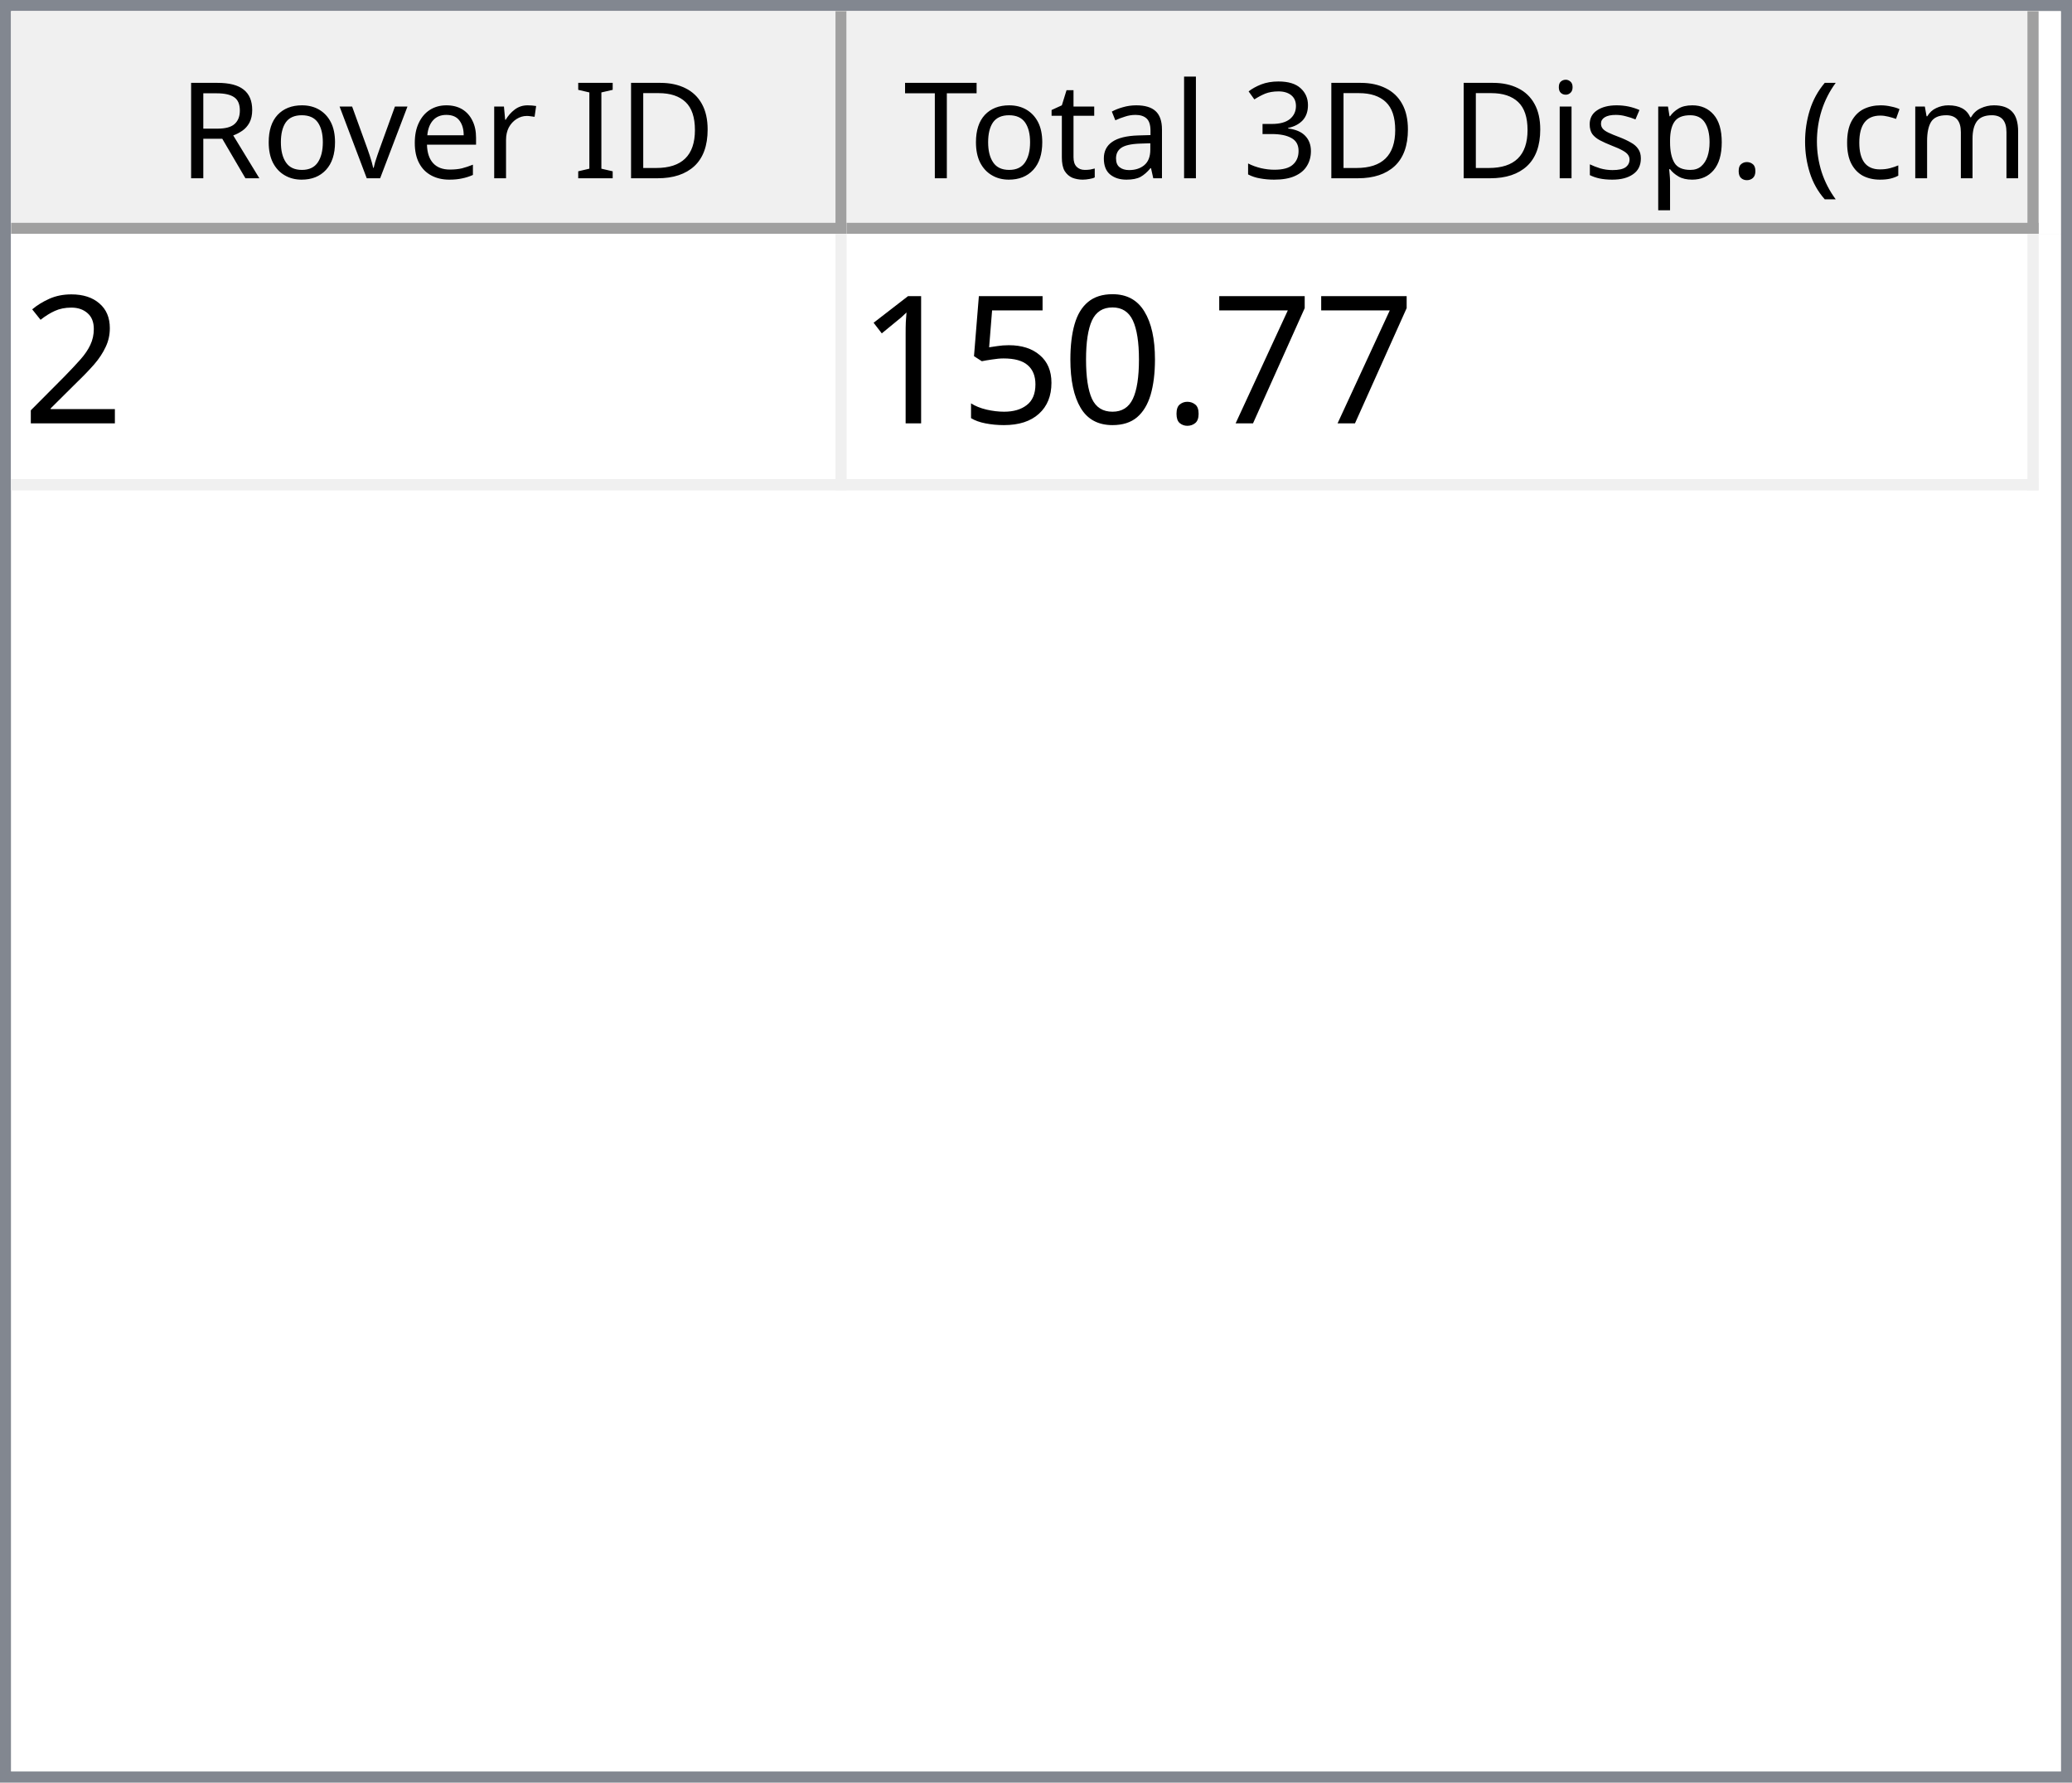
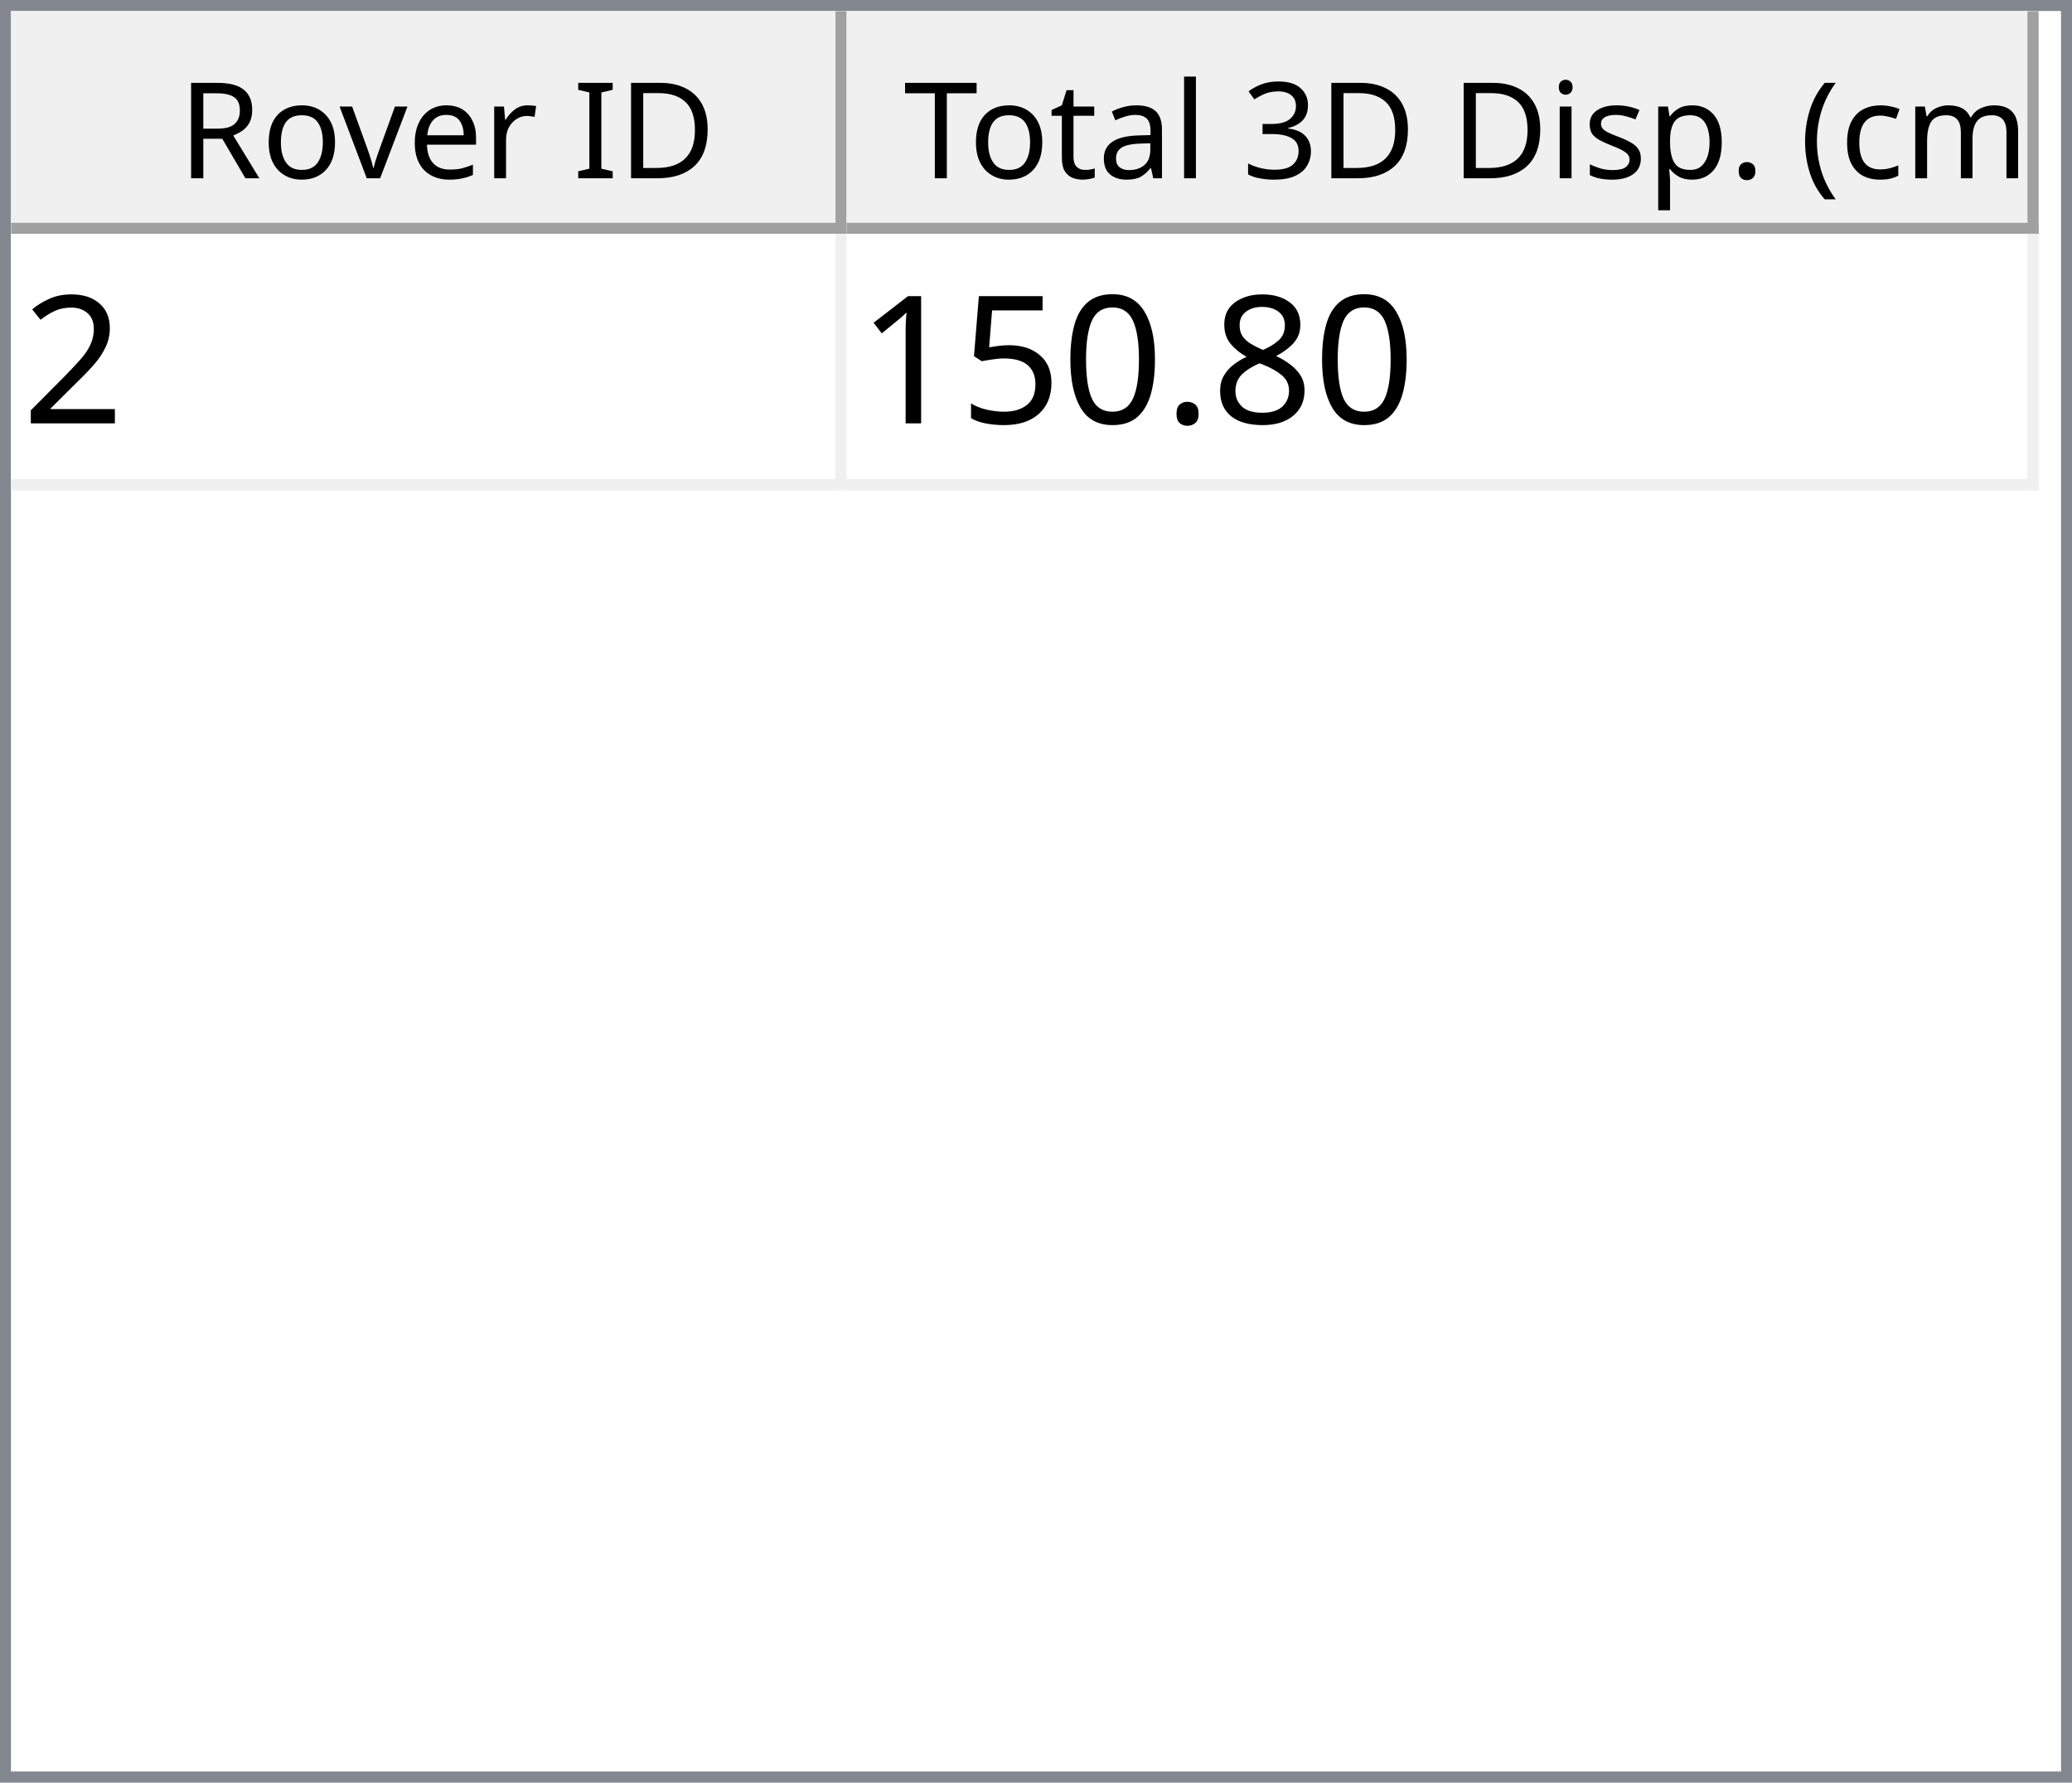
<svg xmlns="http://www.w3.org/2000/svg" style="fill-opacity:1; color-rendering:auto; color-interpolation:auto; text-rendering:auto; stroke:black; stroke-linecap:square; stroke-miterlimit:10; shape-rendering:auto; stroke-opacity:1; fill:black; stroke-dasharray:none; font-weight:normal; stroke-width:1; font-family:'Dialog'; font-style:normal; stroke-linejoin:miter; font-size:12px; stroke-dashoffset:0; image-rendering:auto;" width="186" height="160">
  <defs id="genericDefs" />
  <g>
    <defs id="defs1">
      <clipPath clipPathUnits="userSpaceOnUse" id="clipPath1">
        <path d="M0 0 L186 0 L186 160 L0 160 L0 0 Z" />
      </clipPath>
      <clipPath clipPathUnits="userSpaceOnUse" id="clipPath2">
        <path d="M0 0 L0 160 L186 160 L186 0 Z" />
      </clipPath>
      <clipPath clipPathUnits="userSpaceOnUse" id="clipPath3">
        <path d="M0 0 L0 20 L184 20 L184 0 Z" />
      </clipPath>
      <clipPath clipPathUnits="userSpaceOnUse" id="clipPath4">
        <path d="M0 0 L0 20 L75 20 L75 0 Z" />
      </clipPath>
      <clipPath clipPathUnits="userSpaceOnUse" id="clipPath5">
        <path d="M1 1 L1 19 L74 19 L74 1 Z" />
      </clipPath>
      <clipPath clipPathUnits="userSpaceOnUse" id="clipPath6">
        <path d="M0 0 L0 18 L73 18 L73 0 Z" />
      </clipPath>
      <clipPath clipPathUnits="userSpaceOnUse" id="clipPath7">
        <path d="M-0.5 -0.5 L-0.5 19.5 L74.5 19.5 L74.5 -0.5 Z" />
      </clipPath>
      <clipPath clipPathUnits="userSpaceOnUse" id="clipPath8">
        <path d="M0 0 L0 20 L107 20 L107 0 Z" />
      </clipPath>
      <clipPath clipPathUnits="userSpaceOnUse" id="clipPath9">
        <path d="M1 1 L1 19 L106 19 L106 1 Z" />
      </clipPath>
      <clipPath clipPathUnits="userSpaceOnUse" id="clipPath10">
        <path d="M0 0 L0 18 L105 18 L105 0 Z" />
      </clipPath>
      <clipPath clipPathUnits="userSpaceOnUse" id="clipPath11">
        <path d="M-0.5 -0.5 L-0.5 19.5 L106.5 19.5 L106.5 -0.5 Z" />
      </clipPath>
      <clipPath clipPathUnits="userSpaceOnUse" id="clipPath12">
        <path d="M0 0 L0 138 L184 138 L184 0 Z" />
      </clipPath>
      <clipPath clipPathUnits="userSpaceOnUse" id="clipPath13">
        <path d="M0 0 L0 23 L182 23 L182 0 Z" />
      </clipPath>
      <clipPath clipPathUnits="userSpaceOnUse" id="clipPath14">
        <path d="M-0.5 -0.5 L-0.5 22.5 L181.5 22.5 L181.5 -0.5 Z" />
      </clipPath>
      <clipPath clipPathUnits="userSpaceOnUse" id="clipPath15">
        <path d="M0 0 L0 22 L74 22 L74 0 Z" />
      </clipPath>
      <clipPath clipPathUnits="userSpaceOnUse" id="clipPath16">
        <path d="M0 0 L0 22 L106 22 L106 0 Z" />
      </clipPath>
      <font horiz-adv-x="64.551" id="font1">
        <font-face ascent="107.91" descent="25.098" units-per-em="100" style="font-style:normal; font-family:Segoe UI; font-weight:normal;" />
        <missing-glyph horiz-adv-x="64.551" d="M8.109 0 L8.109 68.266 L56.453 68.266 L56.453 0 L8.109 0 ZM15.328 7.234 L49.219 7.234 L49.219 61.031 L15.328 61.031 L15.328 7.234 Z" />
        <glyph unicode="D" horiz-adv-x="70.117" d="M9.188 0 L9.188 70.016 L28.516 70.016 Q65.531 70.016 65.531 35.891 Q65.531 19.672 55.25 9.836 Q44.969 0 27.734 0 L9.188 0 ZM17.391 62.594 L17.391 7.422 L27.828 7.422 Q41.609 7.422 49.273 14.797 Q56.938 22.172 56.938 35.688 Q56.938 62.594 28.328 62.594 L17.391 62.594 Z" />
        <glyph unicode="I" horiz-adv-x="26.611" d="M17.391 0 L9.188 0 L9.188 70.016 L17.391 70.016 L17.391 0 Z" />
        <glyph unicode=" " horiz-adv-x="27.393" d="" />
        <glyph unicode="r" horiz-adv-x="34.766" d="M34.188 41.891 Q32.078 43.5 28.125 43.5 Q23 43.5 19.555 38.672 Q16.109 33.844 16.109 25.484 L16.109 0 L8.109 0 L8.109 50 L16.109 50 L16.109 39.703 L16.312 39.703 Q18.016 44.969 21.531 47.922 Q25.047 50.875 29.391 50.875 Q32.516 50.875 34.188 50.203 L34.188 41.891 Z" />
        <glyph unicode="e" horiz-adv-x="52.295" d="M48.297 23 L12.984 23 Q13.188 14.656 17.484 10.109 Q21.781 5.562 29.297 5.562 Q37.75 5.562 44.828 11.141 L44.828 3.609 Q38.234 -1.172 27.391 -1.172 Q16.797 -1.172 10.742 5.641 Q4.688 12.453 4.688 24.812 Q4.688 36.469 11.305 43.82 Q17.922 51.172 27.734 51.172 Q37.547 51.172 42.922 44.828 Q48.297 38.484 48.297 27.203 L48.297 23 ZM40.094 29.781 Q40.047 36.719 36.75 40.578 Q33.453 44.438 27.594 44.438 Q21.922 44.438 17.969 40.383 Q14.016 36.328 13.094 29.781 L40.094 29.781 Z" />
        <glyph unicode="v" horiz-adv-x="47.9" d="M47.406 50 L27.484 0 L19.625 0 L0.688 50 L9.469 50 L22.172 13.672 Q23.578 9.672 23.922 6.688 L24.125 6.688 Q24.609 10.453 25.688 13.484 L38.969 50 L47.406 50 Z" />
        <glyph unicode="o" horiz-adv-x="58.594" d="M29 -1.172 Q17.922 -1.172 11.305 5.836 Q4.688 12.844 4.688 24.422 Q4.688 37.016 11.57 44.094 Q18.453 51.172 30.172 51.172 Q41.359 51.172 47.633 44.289 Q53.906 37.406 53.906 25.203 Q53.906 13.234 47.141 6.031 Q40.375 -1.172 29 -1.172 ZM29.594 44.438 Q21.875 44.438 17.383 39.188 Q12.891 33.938 12.891 24.703 Q12.891 15.828 17.43 10.695 Q21.969 5.562 29.594 5.562 Q37.359 5.562 41.531 10.594 Q45.703 15.625 45.703 24.906 Q45.703 34.281 41.531 39.359 Q37.359 44.438 29.594 44.438 Z" />
        <glyph unicode="R" horiz-adv-x="59.814" d="M59.375 0 L49.609 0 L37.891 19.625 Q36.281 22.359 34.766 24.289 Q33.25 26.219 31.664 27.438 Q30.078 28.656 28.25 29.219 Q26.422 29.781 24.125 29.781 L17.391 29.781 L17.391 0 L9.188 0 L9.188 70.016 L30.078 70.016 Q34.672 70.016 38.555 68.867 Q42.438 67.719 45.289 65.375 Q48.141 63.031 49.758 59.547 Q51.375 56.062 51.375 51.375 Q51.375 47.703 50.273 44.656 Q49.172 41.609 47.148 39.211 Q45.125 36.812 42.266 35.133 Q39.406 33.453 35.844 32.516 L35.844 32.328 Q37.594 31.547 38.891 30.547 Q40.188 29.547 41.359 28.18 Q42.531 26.812 43.68 25.078 Q44.828 23.344 46.234 21.047 L59.375 0 ZM17.391 62.594 L17.391 37.203 L28.516 37.203 Q31.594 37.203 34.203 38.133 Q36.812 39.062 38.719 40.797 Q40.625 42.531 41.703 45.047 Q42.781 47.562 42.781 50.688 Q42.781 56.297 39.141 59.445 Q35.5 62.594 28.609 62.594 L17.391 62.594 Z" />
        <glyph unicode=")" horiz-adv-x="30.176" d="M8.297 -15.922 L1.172 -15.922 Q16.406 2.344 16.406 26.812 Q16.406 51.469 1.078 70.016 L8.297 70.016 Q23.531 52.156 23.531 26.703 Q23.531 1.375 8.297 -15.922 Z" />
        <glyph unicode="m" horiz-adv-x="86.133" d="M79.109 0 L71.094 0 L71.094 28.719 Q71.094 37.016 68.531 40.727 Q65.969 44.438 59.906 44.438 Q54.781 44.438 51.195 39.75 Q47.609 35.062 47.609 28.516 L47.609 0 L39.594 0 L39.594 29.688 Q39.594 44.438 28.219 44.438 Q22.953 44.438 19.531 40.016 Q16.109 35.594 16.109 28.516 L16.109 0 L8.109 0 L8.109 50 L16.109 50 L16.109 42.094 L16.312 42.094 Q21.625 51.172 31.844 51.172 Q36.969 51.172 40.773 48.312 Q44.578 45.453 46 40.828 Q51.562 51.172 62.594 51.172 Q79.109 51.172 79.109 30.812 L79.109 0 Z" />
        <glyph unicode="c" horiz-adv-x="46.191" d="M42.188 2.297 Q36.422 -1.172 28.516 -1.172 Q17.828 -1.172 11.258 5.789 Q4.688 12.75 4.688 23.828 Q4.688 36.188 11.766 43.68 Q18.844 51.172 30.672 51.172 Q37.25 51.172 42.281 48.734 L42.281 40.531 Q36.719 44.438 30.375 44.438 Q22.703 44.438 17.797 38.945 Q12.891 33.453 12.891 24.516 Q12.891 15.719 17.508 10.641 Q22.125 5.562 29.891 5.562 Q36.422 5.562 42.188 9.906 L42.188 2.297 Z" />
        <glyph unicode="(" horiz-adv-x="30.176" d="M29.109 -15.922 L21.969 -15.922 Q6.844 1.375 6.844 26.703 Q6.844 52.156 21.969 70.016 L29.203 70.016 Q13.875 51.469 13.875 26.812 Q13.875 2.344 29.109 -15.922 Z" />
        <glyph unicode="." horiz-adv-x="21.68" d="M10.891 -1.078 Q8.641 -1.078 7.055 0.539 Q5.469 2.156 5.469 4.391 Q5.469 6.641 7.055 8.273 Q8.641 9.906 10.891 9.906 Q13.188 9.906 14.797 8.273 Q16.406 6.641 16.406 4.391 Q16.406 2.156 14.797 0.539 Q13.188 -1.078 10.891 -1.078 Z" />
        <glyph unicode="p" horiz-adv-x="58.789" d="M16.312 7.234 L16.109 7.234 L16.109 -23 L8.109 -23 L8.109 50 L16.109 50 L16.109 41.219 L16.312 41.219 Q22.219 51.172 33.594 51.172 Q43.266 51.172 48.688 44.461 Q54.109 37.75 54.109 26.469 Q54.109 13.922 48 6.375 Q41.891 -1.172 31.297 -1.172 Q21.578 -1.172 16.312 7.234 ZM16.109 27.391 L16.109 20.406 Q16.109 14.203 20.141 9.883 Q24.172 5.562 30.375 5.562 Q37.641 5.562 41.773 11.133 Q45.906 16.703 45.906 26.609 Q45.906 34.969 42.047 39.703 Q38.188 44.438 31.594 44.438 Q24.609 44.438 20.359 39.578 Q16.109 34.719 16.109 27.391 Z" />
        <glyph unicode="s" horiz-adv-x="42.432" d="M5.078 1.812 L5.078 10.406 Q11.625 5.562 19.484 5.562 Q30.031 5.562 30.031 12.594 Q30.031 14.594 29.125 15.992 Q28.219 17.391 26.68 18.461 Q25.141 19.531 23.07 20.383 Q21 21.234 18.609 22.172 Q15.281 23.484 12.766 24.828 Q10.25 26.172 8.57 27.859 Q6.891 29.547 6.031 31.695 Q5.172 33.844 5.172 36.719 Q5.172 40.234 6.789 42.945 Q8.406 45.656 11.086 47.484 Q13.766 49.312 17.211 50.242 Q20.656 51.172 24.312 51.172 Q30.812 51.172 35.938 48.922 L35.938 40.828 Q30.422 44.438 23.25 44.438 Q21 44.438 19.195 43.922 Q17.391 43.406 16.094 42.477 Q14.797 41.547 14.086 40.258 Q13.375 38.969 13.375 37.406 Q13.375 35.453 14.086 34.133 Q14.797 32.812 16.164 31.789 Q17.531 30.766 19.484 29.938 Q21.438 29.109 23.922 28.125 Q27.25 26.859 29.883 25.516 Q32.516 24.172 34.375 22.484 Q36.234 20.797 37.234 18.602 Q38.234 16.406 38.234 13.375 Q38.234 9.672 36.602 6.938 Q34.969 4.203 32.234 2.398 Q29.5 0.594 25.93 -0.289 Q22.359 -1.172 18.453 -1.172 Q10.75 -1.172 5.078 1.812 Z" />
        <glyph unicode="i" horiz-adv-x="24.219" d="M12.203 62.703 Q10.062 62.703 8.547 64.164 Q7.031 65.625 7.031 67.875 Q7.031 70.125 8.547 71.609 Q10.062 73.094 12.203 73.094 Q14.406 73.094 15.945 71.609 Q17.484 70.125 17.484 67.875 Q17.484 65.719 15.945 64.211 Q14.406 62.703 12.203 62.703 ZM16.109 0 L8.109 0 L8.109 50 L16.109 50 L16.109 0 Z" />
        <glyph unicode="3" horiz-adv-x="53.906" d="M46.531 19.828 Q46.531 15.094 44.75 11.211 Q42.969 7.328 39.719 4.57 Q36.469 1.812 31.93 0.297 Q27.391 -1.219 21.922 -1.219 Q11.922 -1.219 6 2.594 L6 11.188 Q13.094 5.609 22.219 5.609 Q25.875 5.609 28.828 6.539 Q31.781 7.469 33.906 9.227 Q36.031 10.984 37.18 13.477 Q38.328 15.969 38.328 19.094 Q38.328 32.812 18.797 32.812 L12.984 32.812 L12.984 39.594 L18.5 39.594 Q35.797 39.594 35.797 52.484 Q35.797 64.406 22.609 64.406 Q15.188 64.406 8.688 59.422 L8.688 67.188 Q15.375 71.188 24.609 71.188 Q29 71.188 32.57 69.969 Q36.141 68.75 38.68 66.555 Q41.219 64.359 42.609 61.281 Q44 58.203 44 54.5 Q44 40.672 30.031 36.719 L30.031 36.531 Q33.594 36.141 36.625 34.797 Q39.656 33.453 41.852 31.305 Q44.047 29.156 45.289 26.25 Q46.531 23.344 46.531 19.828 Z" />
        <glyph unicode="l" horiz-adv-x="24.219" d="M16.109 0 L8.109 0 L8.109 74.031 L16.109 74.031 L16.109 0 Z" />
        <glyph unicode="a" horiz-adv-x="50.879" d="M43.891 0 L35.891 0 L35.891 7.812 L35.688 7.812 Q30.469 -1.172 20.312 -1.172 Q12.844 -1.172 8.617 2.781 Q4.391 6.734 4.391 13.281 Q4.391 27.297 20.906 29.594 L35.891 31.688 Q35.891 44.438 25.594 44.438 Q16.547 44.438 9.281 38.281 L9.281 46.484 Q16.656 51.172 26.266 51.172 Q43.891 51.172 43.891 32.516 L43.891 0 ZM35.891 25.297 L23.828 23.641 Q18.266 22.859 15.43 20.875 Q12.594 18.891 12.594 13.875 Q12.594 10.203 15.211 7.883 Q17.828 5.562 22.172 5.562 Q28.125 5.562 32.008 9.742 Q35.891 13.922 35.891 20.312 L35.891 25.297 Z" />
        <glyph unicode="t" horiz-adv-x="33.887" d="M31.297 0.484 Q28.469 -1.078 23.828 -1.078 Q10.688 -1.078 10.688 13.578 L10.688 43.172 L2.094 43.172 L2.094 50 L10.688 50 L10.688 62.203 L18.703 64.797 L18.703 50 L31.297 50 L31.297 43.172 L18.703 43.172 L18.703 14.984 Q18.703 9.969 20.414 7.82 Q22.125 5.672 26.078 5.672 Q29.109 5.672 31.297 7.328 L31.297 0.484 Z" />
        <glyph unicode="T" horiz-adv-x="52.393" d="M50.594 62.594 L30.375 62.594 L30.375 0 L22.172 0 L22.172 62.594 L2 62.594 L2 70.016 L50.594 70.016 L50.594 62.594 Z" />
      </font>
      <font horiz-adv-x="75.0" id="font2">
        <font-face ascent="100.537" descent="21.973" units-per-em="100" style="font-style:normal; font-family:sans-serif; font-weight:normal;" />
        <missing-glyph horiz-adv-x="75.0" d="M12.5 0 L12.5 62.5 L62.5 62.5 L62.5 0 L12.5 0 ZM14.062 1.562 L60.938 1.562 L60.938 60.938 L14.062 60.938 L14.062 1.562 Z" />
        <glyph unicode="2" horiz-adv-x="55.615" d="M50.344 8.453 L50.344 0 L3.031 0 Q2.938 3.172 4.047 6.109 Q5.859 10.938 9.836 15.625 Q13.812 20.312 21.344 26.469 Q33.016 36.031 37.117 41.625 Q41.219 47.219 41.219 52.203 Q41.219 57.422 37.477 61.008 Q33.734 64.594 27.734 64.594 Q21.391 64.594 17.578 60.789 Q13.766 56.984 13.719 50.25 L4.688 51.172 Q5.609 61.281 11.664 66.578 Q17.719 71.875 27.938 71.875 Q38.234 71.875 44.242 66.164 Q50.25 60.453 50.25 52 Q50.25 47.703 48.492 43.555 Q46.734 39.406 42.656 34.812 Q38.578 30.219 29.109 22.219 Q21.188 15.578 18.945 13.211 Q16.703 10.844 15.234 8.453 L50.344 8.453 Z" />
-         <glyph unicode="7" horiz-adv-x="55.615" d="M4.734 62.203 L4.734 70.656 L51.078 70.656 L51.078 63.812 Q44.234 56.547 37.523 44.484 Q30.812 32.422 27.156 19.672 Q24.516 10.688 23.781 0 L14.75 0 Q14.891 8.453 18.062 20.414 Q21.234 32.375 27.172 43.484 Q33.109 54.594 39.797 62.203 L4.734 62.203 Z" />
+         <glyph unicode="8" horiz-adv-x="55.615" d="M17.672 38.812 Q12.203 40.828 9.57 44.539 Q6.938 48.25 6.938 53.422 Q6.938 61.234 12.555 66.555 Q18.172 71.875 27.484 71.875 Q36.859 71.875 42.578 66.43 Q48.297 60.984 48.297 53.172 Q48.297 48.188 45.68 44.508 Q43.062 40.828 37.75 38.812 Q44.344 36.672 47.781 31.883 Q51.219 27.094 51.219 20.453 Q51.219 11.281 44.727 5.031 Q38.234 -1.219 27.641 -1.219 Q17.047 -1.219 10.547 5.055 Q4.047 11.328 4.047 20.703 Q4.047 27.688 7.594 32.398 Q11.141 37.109 17.672 38.812 ZM15.922 53.719 Q15.922 48.641 19.195 45.414 Q22.469 42.188 27.688 42.188 Q32.766 42.188 36.016 45.383 Q39.266 48.578 39.266 53.219 Q39.266 58.062 35.914 61.359 Q32.562 64.656 27.594 64.656 Q22.562 64.656 19.242 61.43 Q15.922 58.203 15.922 53.719 ZM13.094 20.656 Q13.094 16.891 14.875 13.375 Q16.656 9.859 20.172 7.93 Q23.688 6 27.734 6 Q34.031 6 38.133 10.055 Q42.234 14.109 42.234 20.359 Q42.234 26.703 38.016 30.859 Q33.797 35.016 27.438 35.016 Q21.234 35.016 17.164 30.914 Q13.094 26.812 13.094 20.656 Z" />
        <glyph unicode="." horiz-adv-x="27.783" d="M9.078 0 L9.078 10.016 L19.094 10.016 L19.094 0 L9.078 0 Z" />
        <glyph unicode="0" horiz-adv-x="55.615" d="M4.156 35.297 Q4.156 48 6.766 55.742 Q9.375 63.484 14.523 67.68 Q19.672 71.875 27.484 71.875 Q33.25 71.875 37.594 69.555 Q41.938 67.234 44.773 62.867 Q47.609 58.5 49.219 52.227 Q50.828 45.953 50.828 35.297 Q50.828 22.703 48.242 14.969 Q45.656 7.234 40.508 3.008 Q35.359 -1.219 27.484 -1.219 Q17.141 -1.219 11.234 6.203 Q4.156 15.141 4.156 35.297 ZM13.188 35.297 Q13.188 17.672 17.312 11.836 Q21.438 6 27.484 6 Q33.547 6 37.672 11.859 Q41.797 17.719 41.797 35.297 Q41.797 52.984 37.672 58.789 Q33.547 64.594 27.391 64.594 Q21.344 64.594 17.719 59.469 Q13.188 52.938 13.188 35.297 Z" />
        <glyph unicode="5" horiz-adv-x="55.615" d="M4.156 18.75 L13.375 19.531 Q14.406 12.797 18.141 9.398 Q21.875 6 27.156 6 Q33.5 6 37.891 10.789 Q42.281 15.578 42.281 23.484 Q42.281 31 38.062 35.352 Q33.844 39.703 27 39.703 Q22.75 39.703 19.336 37.773 Q15.922 35.844 13.969 32.766 L5.719 33.844 L12.641 70.609 L48.25 70.609 L48.25 62.203 L19.672 62.203 L15.828 42.969 Q22.266 47.469 29.344 47.469 Q38.719 47.469 45.164 40.969 Q51.609 34.469 51.609 24.266 Q51.609 14.547 45.953 7.469 Q39.062 -1.219 27.156 -1.219 Q17.391 -1.219 11.211 4.25 Q5.031 9.719 4.156 18.75 Z" />
        <glyph unicode="1" horiz-adv-x="55.615" d="M37.25 0 L28.469 0 L28.469 56 Q25.297 52.984 20.141 49.953 Q14.984 46.922 10.891 45.406 L10.891 53.906 Q18.266 57.375 23.781 62.305 Q29.297 67.234 31.594 71.875 L37.25 71.875 L37.25 0 Z" />
      </font>
    </defs>
    <g style="fill:white; stroke:white;">
      <rect x="0" y="0" width="186" style="clip-path:url(#clipPath1); stroke:none;" height="160" />
    </g>
    <g style="fill:white; text-rendering:optimizeSpeed; color-rendering:optimizeSpeed; image-rendering:optimizeSpeed; shape-rendering:crispEdges; stroke:white; color-interpolation:sRGB;">
      <rect x="0" width="186" height="160" y="0" style="stroke:none;" />
      <path style="stroke:none;" d="M0 160 L186 160 L186 0 L0 0 Z" />
    </g>
    <g style="fill:rgb(240,240,240); font-family:'Segoe UI'; stroke:rgb(240,240,240);">
      <rect x="0" y="0" width="186" style="clip-path:url(#clipPath2); stroke:none;" height="160" />
    </g>
    <g style="fill:rgb(130,135,144); font-family:'Segoe UI'; stroke:rgb(130,135,144);">
      <path d="M0 0 L186 0 L186 160 L0 160 L0 0 ZM1 1 L185 1 L185 159 L1 159 L1 1 Z" style="fill-rule:evenodd; clip-path:url(#clipPath2); stroke:none;" />
    </g>
    <g style="fill:white; font-family:'Segoe UI'; stroke:white;" transform="translate(1,1)">
      <rect x="0" y="0" width="184" style="clip-path:url(#clipPath3); stroke:none;" height="20" />
    </g>
    <g style="fill:rgb(240,240,240); font-family:'Segoe UI'; stroke:rgb(240,240,240);" transform="translate(1,1)">
      <rect x="0" y="0" width="75" style="clip-path:url(#clipPath4); stroke:none;" height="20" />
    </g>
    <g style="font-family:'Segoe UI';" transform="translate(2,2)">
      <text x="14" xml:space="preserve" y="14" style="clip-path:url(#clipPath6); stroke:none;">Rover ID</text>
    </g>
    <g style="fill:rgb(160,160,160); font-family:'Segoe UI'; stroke:rgb(160,160,160); stroke-linejoin:bevel;" transform="translate(1.5,1.5)">
      <line x1="74" x2="74" y1="0" style="fill:none; clip-path:url(#clipPath7);" y2="19" />
    </g>
    <g style="fill:rgb(160,160,160); font-family:'Segoe UI'; stroke:rgb(160,160,160); stroke-linejoin:bevel;" transform="matrix(1,0,0,1,1,1) translate(0.5,0.5)">
      <line x1="0" x2="74" y1="19" style="fill:none; clip-path:url(#clipPath7);" y2="19" />
    </g>
    <g style="fill:rgb(240,240,240); font-family:'Segoe UI'; stroke:rgb(240,240,240);" transform="translate(76,1)">
      <rect x="0" y="0" width="107" style="clip-path:url(#clipPath8); stroke:none;" height="20" />
    </g>
    <g style="font-family:'Segoe UI';" transform="translate(77,2)">
      <text x="1" xml:space="preserve" y="14" style="clip-path:url(#clipPath10); stroke:none;"> Total 3D Disp. (cm)</text>
    </g>
    <g style="fill:rgb(160,160,160); font-family:'Segoe UI'; stroke:rgb(160,160,160); stroke-linejoin:bevel;" transform="translate(76.5,1.5)">
      <line x1="106" x2="106" y1="0" style="fill:none; clip-path:url(#clipPath11);" y2="19" />
    </g>
    <g style="fill:rgb(160,160,160); font-family:'Segoe UI'; stroke:rgb(160,160,160); stroke-linejoin:bevel;" transform="matrix(1,0,0,1,76,1) translate(0.5,0.5)">
      <line x1="0" x2="106" y1="19" style="fill:none; clip-path:url(#clipPath11);" y2="19" />
    </g>
    <g style="fill:white; font-family:'Segoe UI'; stroke:white;" transform="translate(1,21)">
      <rect x="0" y="0" width="184" style="clip-path:url(#clipPath12); stroke:none;" height="138" />
    </g>
    <g style="fill:rgb(240,240,240); font-size:16px; font-family:sans-serif; stroke:rgb(240,240,240);" transform="translate(1,21)">
      <rect x="0" y="0" width="182" style="clip-path:url(#clipPath13); stroke:none;" height="23" />
      <line transform="translate(0.5,0.5)" x1="0" x2="181" y1="22" style="clip-path:url(#clipPath14); fill:none; stroke-linejoin:bevel;" y2="22" />
    </g>
    <g transform="matrix(1,0,0,1,1,21) translate(0.5,0.5)" style="fill:rgb(240,240,240); font-size:16px; font-family:sans-serif; stroke:rgb(240,240,240); stroke-linejoin:bevel;">
      <line x1="74" x2="74" y1="0" style="fill:none; clip-path:url(#clipPath14);" y2="22" />
    </g>
    <g transform="matrix(1,0,0,1,1,21) translate(0.5,0.5)" style="fill:rgb(240,240,240); font-size:16px; font-family:sans-serif; stroke:rgb(240,240,240); stroke-linejoin:bevel;">
      <line x1="181" x2="181" y1="0" style="fill:none; clip-path:url(#clipPath14);" y2="22" />
    </g>
    <g style="fill:white; font-size:16px; font-family:sans-serif; stroke:white;" transform="matrix(1,0,0,1,1,21)">
      <rect x="0" y="0" width="74" style="clip-path:url(#clipPath15); stroke:none;" height="22" />
      <text x="1" y="17" style="fill:black; clip-path:url(#clipPath15); stroke:none;" xml:space="preserve">2</text>
    </g>
    <g style="fill:white; font-size:16px; font-family:sans-serif; stroke:white;" transform="matrix(1,0,0,1,1,21) translate(75,0)">
      <rect x="0" y="0" width="106" style="clip-path:url(#clipPath16); stroke:none;" height="22" />
-       <text x="1" y="17" style="fill:black; clip-path:url(#clipPath16); stroke:none;" xml:space="preserve">150.77</text>
+       <text x="1" y="17" style="fill:black; clip-path:url(#clipPath16); stroke:none;" xml:space="preserve">150.80</text>
    </g>
  </g>
</svg>
